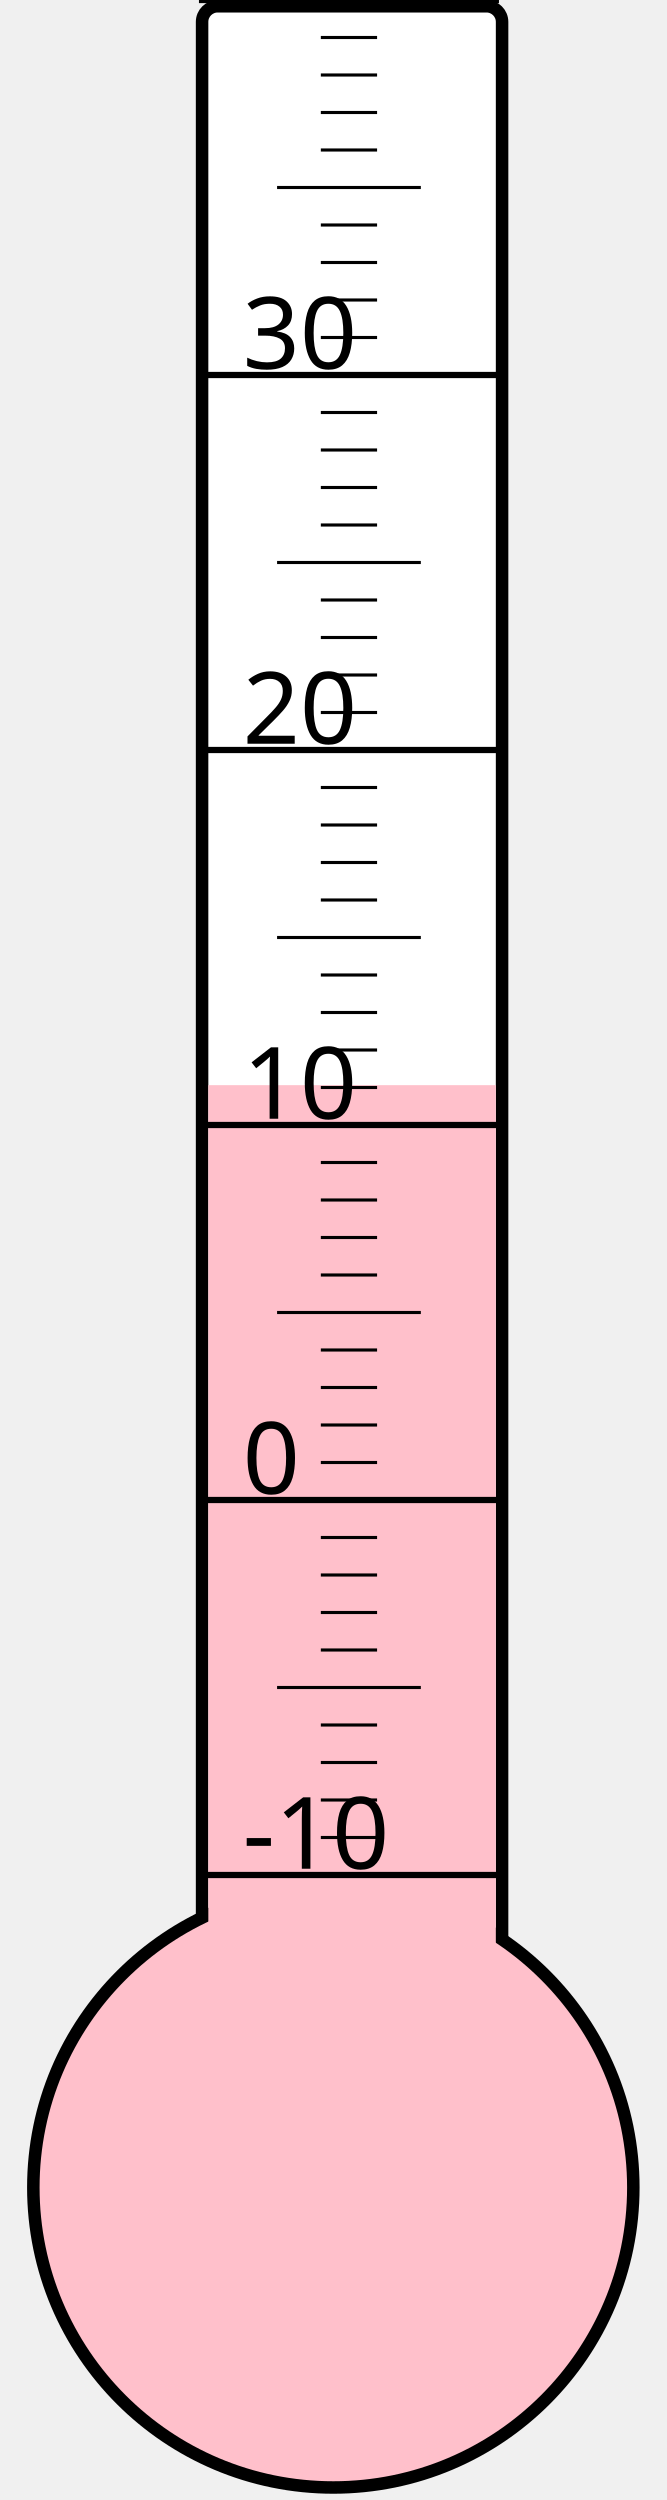
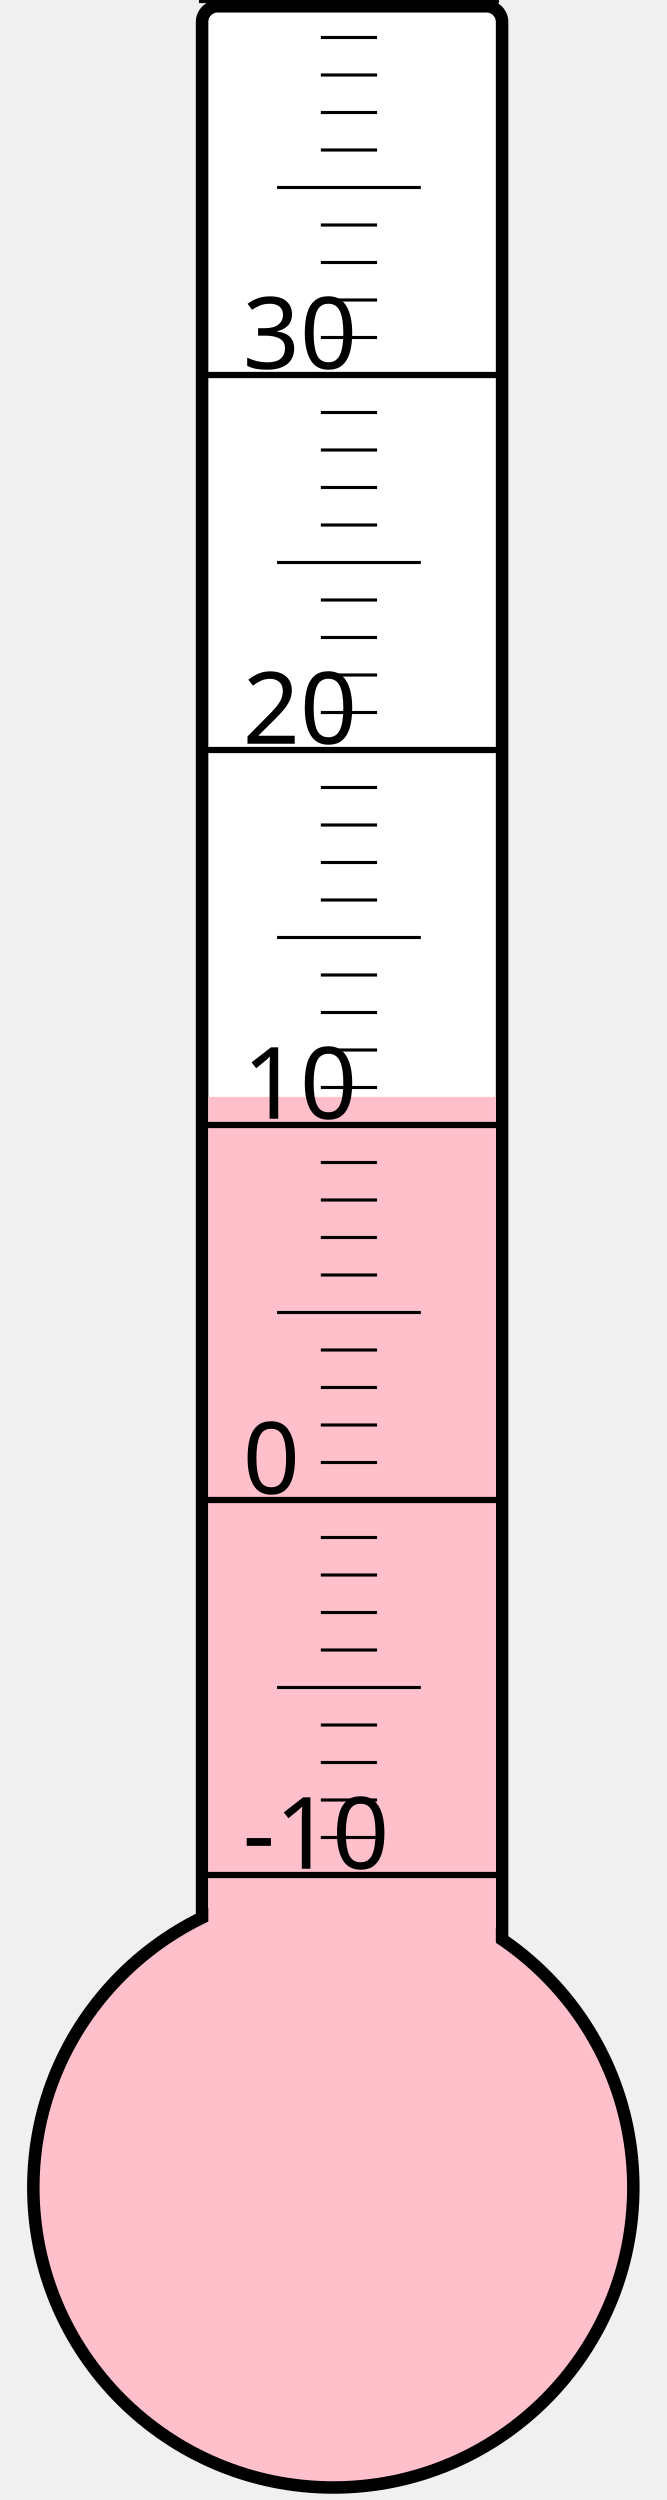
<svg xmlns="http://www.w3.org/2000/svg" width="40px" height="150px" viewBox="0 0 200 800">
  <rect width="200" height="800" x="0" y="0" style="fill: #ffffeb; fill-opacity: 0;" />
  <rect width="96" height="680" x="58" y="2" rx="5" ry="5" style="fill: white; fill-opacity: 1; stroke: black; stroke-width: 4;" />
  <circle cx="100" cy="700" r="96" style="fill: pink; stroke: black; stroke-width: 4;" />
-   <rect width="92" height="352.75" x="60" y="347.25" style="fill: pink; fill-opacity: 1; stroke-width: 0;" />
+   <rect width="92" height="349.0" x="60" y="351.0" style="fill: pink; fill-opacity: 1; stroke-width: 0;" />
  <text x="71" y="598" style="font-family: sans-serif; font-size: 24pt;">-10</text>
  <text x="71" y="478" style="font-family: sans-serif; font-size: 24pt;">0</text>
  <text x="71" y="358" style="font-family: sans-serif; font-size: 24pt;">10</text>
  <text x="71" y="238" style="font-family: sans-serif; font-size: 24pt;">20</text>
  <text x="71" y="118" style="font-family: sans-serif; font-size: 24pt;">30</text>
  <g style="stroke: black;">
    <line x1="57" y1="600" x2="153" y2="600" style="stroke-width: 2;" />
    <line x1="96" y1="588" x2="114" y2="588" style="stroke-width: 1;" />
    <line x1="96" y1="576" x2="114" y2="576" style="stroke-width: 1;" />
    <line x1="96" y1="564" x2="114" y2="564" style="stroke-width: 1;" />
    <line x1="96" y1="552" x2="114" y2="552" style="stroke-width: 1;" />
    <line x1="82" y1="540" x2="128" y2="540" style="stroke-width: 1;" />
    <line x1="96" y1="528" x2="114" y2="528" style="stroke-width: 1;" />
    <line x1="96" y1="516" x2="114" y2="516" style="stroke-width: 1;" />
    <line x1="96" y1="504" x2="114" y2="504" style="stroke-width: 1;" />
    <line x1="96" y1="492" x2="114" y2="492" style="stroke-width: 1;" />
    <line x1="57" y1="480" x2="153" y2="480" style="stroke-width: 2;" />
    <line x1="96" y1="468" x2="114" y2="468" style="stroke-width: 1;" />
    <line x1="96" y1="456" x2="114" y2="456" style="stroke-width: 1;" />
    <line x1="96" y1="444" x2="114" y2="444" style="stroke-width: 1;" />
    <line x1="96" y1="432" x2="114" y2="432" style="stroke-width: 1;" />
    <line x1="82" y1="420" x2="128" y2="420" style="stroke-width: 1;" />
    <line x1="96" y1="408" x2="114" y2="408" style="stroke-width: 1;" />
    <line x1="96" y1="396" x2="114" y2="396" style="stroke-width: 1;" />
    <line x1="96" y1="384" x2="114" y2="384" style="stroke-width: 1;" />
    <line x1="96" y1="372" x2="114" y2="372" style="stroke-width: 1;" />
    <line x1="57" y1="360" x2="153" y2="360" style="stroke-width: 2;" />
    <line x1="96" y1="348" x2="114" y2="348" style="stroke-width: 1;" />
    <line x1="96" y1="336" x2="114" y2="336" style="stroke-width: 1;" />
    <line x1="96" y1="324" x2="114" y2="324" style="stroke-width: 1;" />
    <line x1="96" y1="312" x2="114" y2="312" style="stroke-width: 1;" />
    <line x1="82" y1="300" x2="128" y2="300" style="stroke-width: 1;" />
    <line x1="96" y1="288" x2="114" y2="288" style="stroke-width: 1;" />
    <line x1="96" y1="276" x2="114" y2="276" style="stroke-width: 1;" />
    <line x1="96" y1="264" x2="114" y2="264" style="stroke-width: 1;" />
    <line x1="96" y1="252" x2="114" y2="252" style="stroke-width: 1;" />
    <line x1="57" y1="240" x2="153" y2="240" style="stroke-width: 2;" />
    <line x1="96" y1="228" x2="114" y2="228" style="stroke-width: 1;" />
    <line x1="96" y1="216" x2="114" y2="216" style="stroke-width: 1;" />
    <line x1="96" y1="204" x2="114" y2="204" style="stroke-width: 1;" />
    <line x1="96" y1="192" x2="114" y2="192" style="stroke-width: 1;" />
    <line x1="82" y1="180" x2="128" y2="180" style="stroke-width: 1;" />
    <line x1="96" y1="168" x2="114" y2="168" style="stroke-width: 1;" />
    <line x1="96" y1="156" x2="114" y2="156" style="stroke-width: 1;" />
    <line x1="96" y1="144" x2="114" y2="144" style="stroke-width: 1;" />
    <line x1="96" y1="132" x2="114" y2="132" style="stroke-width: 1;" />
    <line x1="57" y1="120" x2="153" y2="120" style="stroke-width: 2;" />
    <line x1="96" y1="108" x2="114" y2="108" style="stroke-width: 1;" />
    <line x1="96" y1="96" x2="114" y2="96" style="stroke-width: 1;" />
    <line x1="96" y1="84" x2="114" y2="84" style="stroke-width: 1;" />
    <line x1="96" y1="72" x2="114" y2="72" style="stroke-width: 1;" />
    <line x1="82" y1="60" x2="128" y2="60" style="stroke-width: 1;" />
    <line x1="96" y1="48" x2="114" y2="48" style="stroke-width: 1;" />
    <line x1="96" y1="36" x2="114" y2="36" style="stroke-width: 1;" />
    <line x1="96" y1="24" x2="114" y2="24" style="stroke-width: 1;" />
    <line x1="96" y1="12" x2="114" y2="12" style="stroke-width: 1;" />
    <line x1="57" y1="0" x2="153" y2="0" style="stroke-width: 2;" />
  </g>
</svg>
